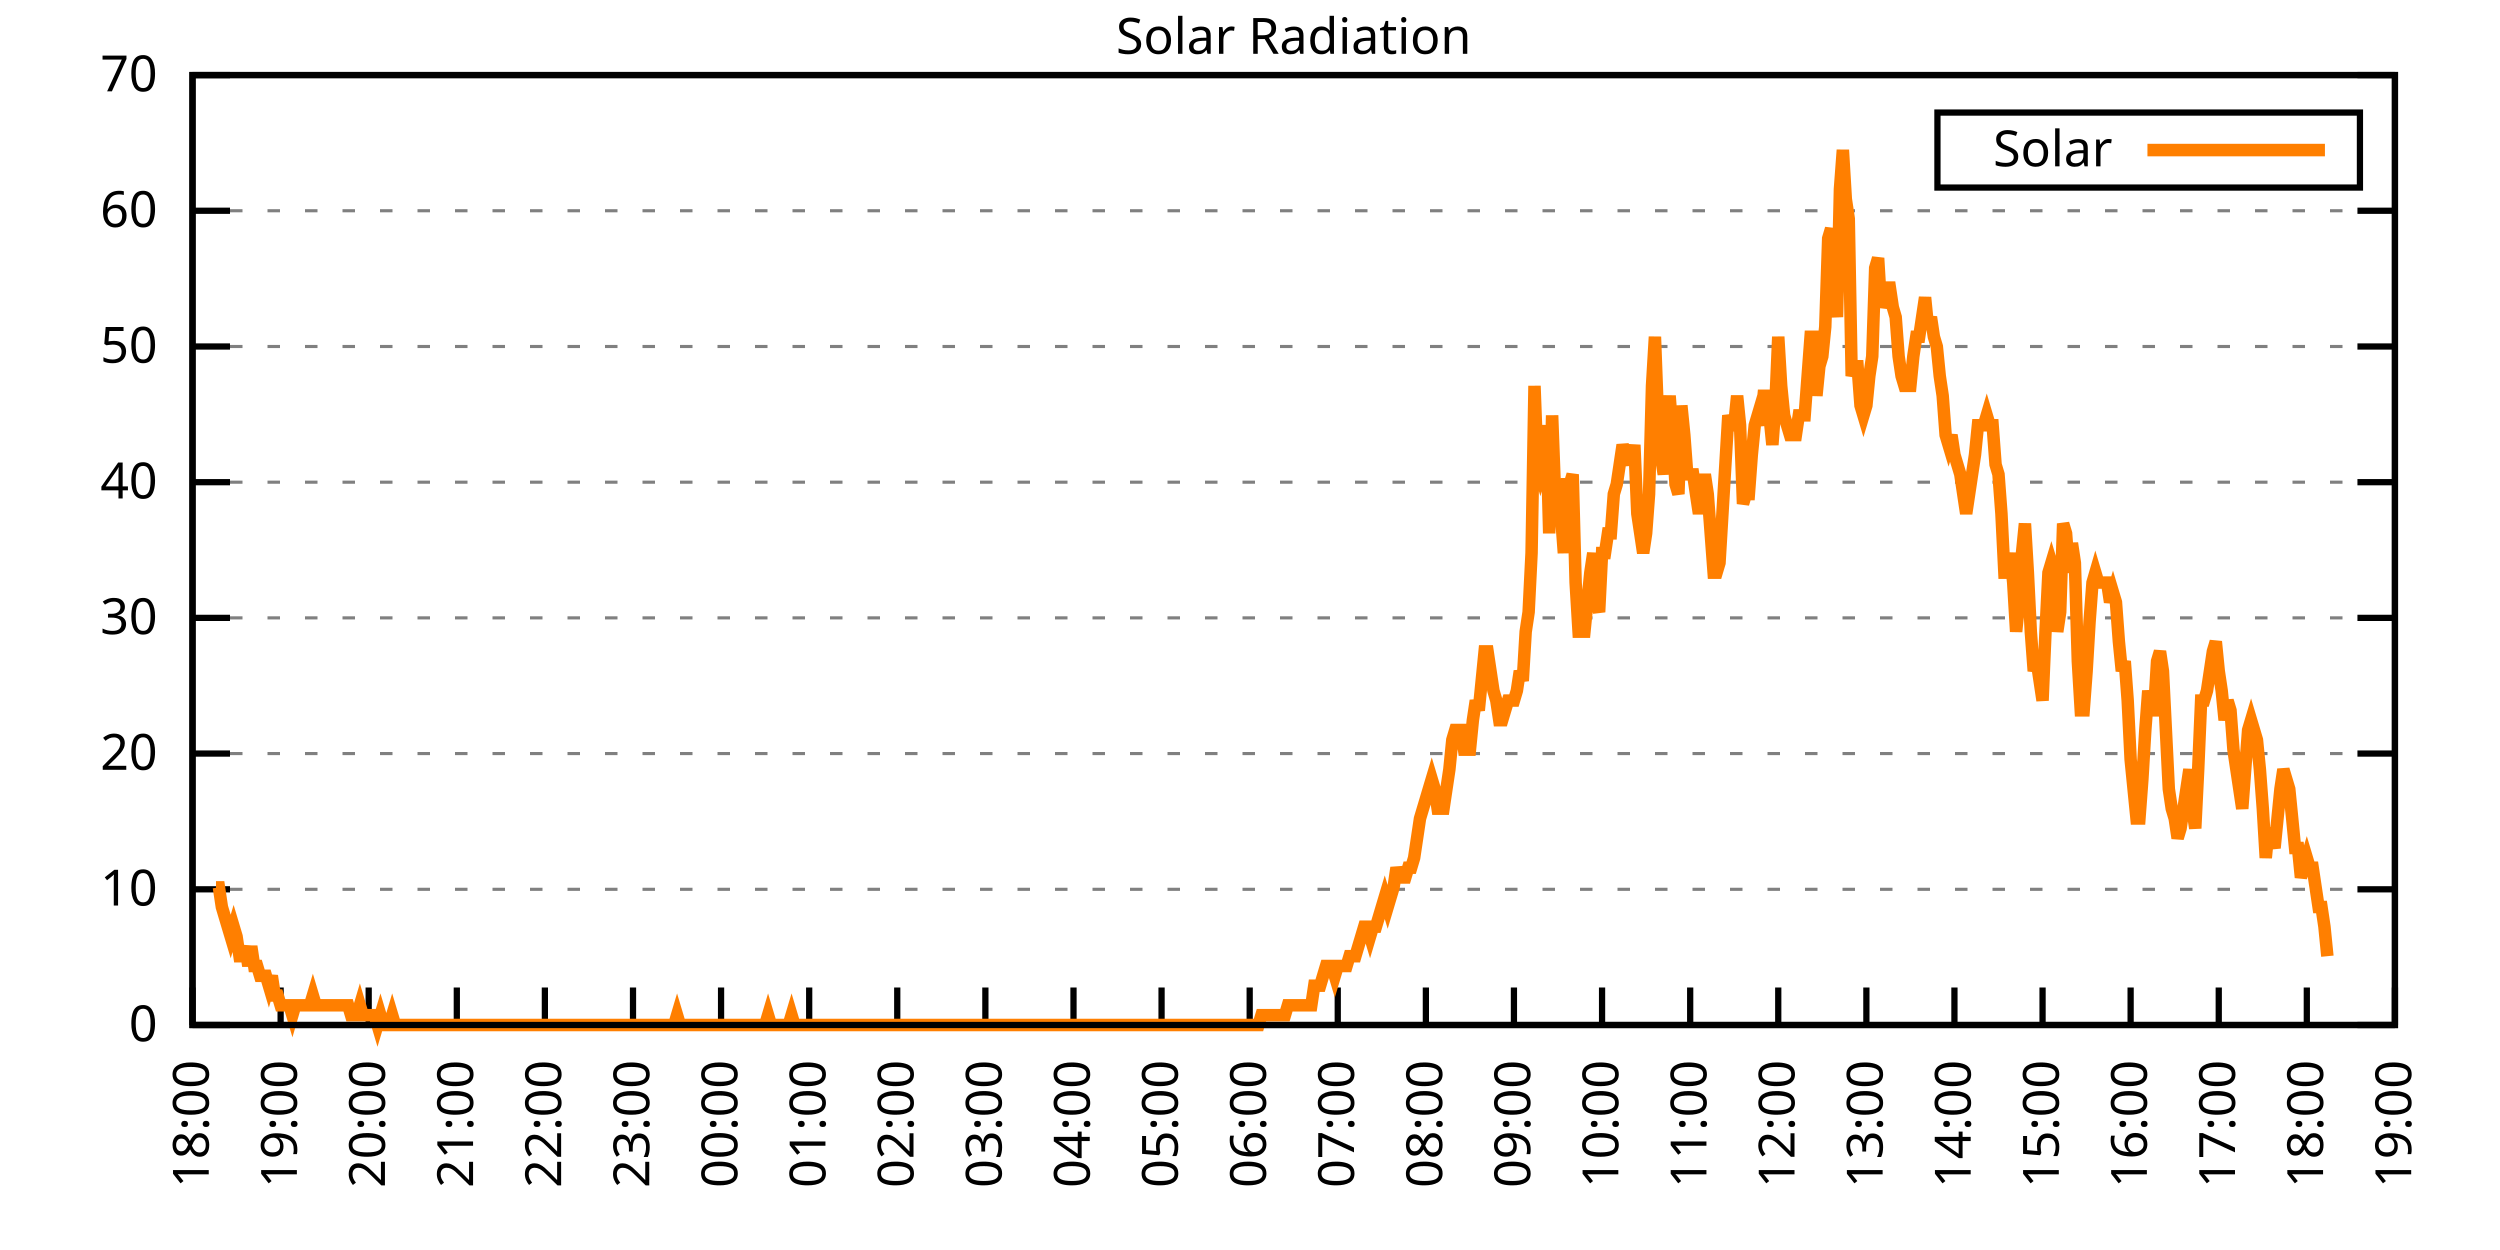
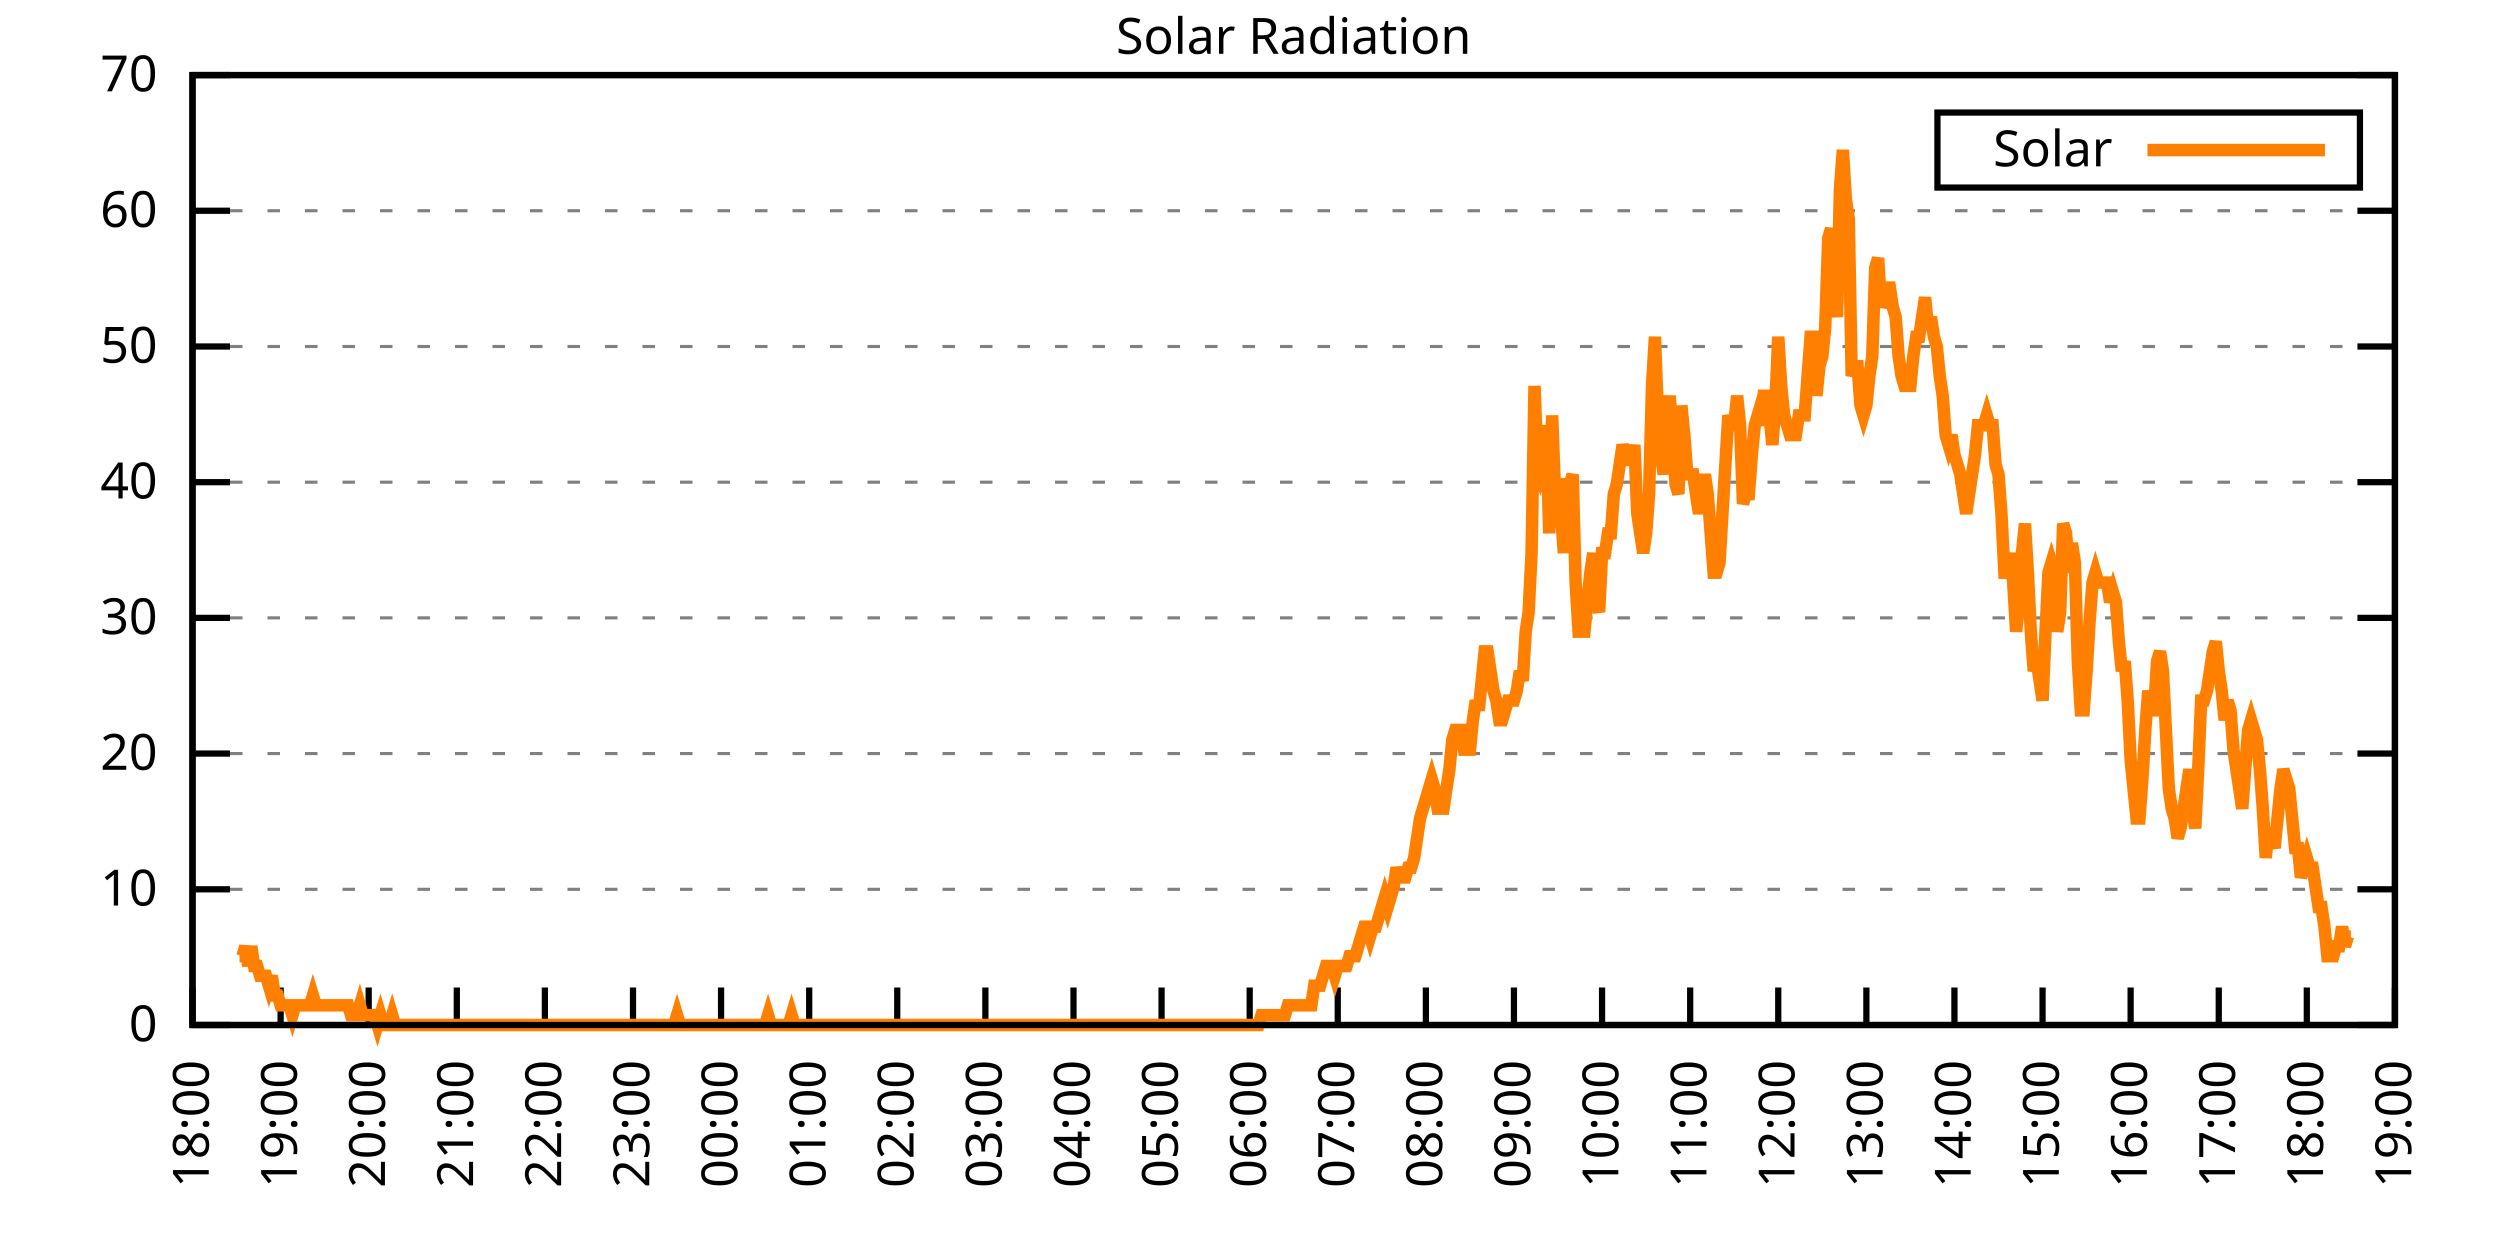
<svg xmlns="http://www.w3.org/2000/svg" xmlns:xlink="http://www.w3.org/1999/xlink" width="400" height="200" viewBox="0 0 400 200">
  <g id="gnuplot_canvas">
    <rect x="0" y="0" width="400" height="200" fill="none" />
    <defs>
      <circle id="gpDot" r="0.5" stroke-width="0.5" stroke="currentColor" />
      <path id="gpPt0" stroke-width="0.333" stroke="currentColor" d="M-1,0 h2 M0,-1 v2" />
      <path id="gpPt1" stroke-width="0.333" stroke="currentColor" d="M-1,-1 L1,1 M1,-1 L-1,1" />
      <path id="gpPt2" stroke-width="0.333" stroke="currentColor" d="M-1,0 L1,0 M0,-1 L0,1 M-1,-1 L1,1 M-1,1 L1,-1" />
      <rect id="gpPt3" stroke-width="0.333" stroke="currentColor" x="-1" y="-1" width="2" height="2" />
      <rect id="gpPt4" stroke-width="0.333" stroke="currentColor" fill="currentColor" x="-1" y="-1" width="2" height="2" />
      <circle id="gpPt5" stroke-width="0.333" stroke="currentColor" cx="0" cy="0" r="1" />
      <use xlink:href="#gpPt5" id="gpPt6" fill="currentColor" stroke="none" />
      <path id="gpPt7" stroke-width="0.333" stroke="currentColor" d="M0,-1.33 L-1.33,0.67 L1.33,0.67 z" />
      <use xlink:href="#gpPt7" id="gpPt8" fill="currentColor" stroke="none" />
      <use xlink:href="#gpPt7" id="gpPt9" stroke="currentColor" transform="rotate(180)" />
      <use xlink:href="#gpPt9" id="gpPt10" fill="currentColor" stroke="none" />
      <use xlink:href="#gpPt3" id="gpPt11" stroke="currentColor" transform="rotate(45)" />
      <use xlink:href="#gpPt11" id="gpPt12" fill="currentColor" stroke="none" />
      <path id="gpPt13" stroke-width="0.333" stroke="currentColor" d="M0,1.330 L1.265,0.411 L0.782,-1.067 L-0.782,-1.076 L-1.265,0.411 z" />
      <use xlink:href="#gpPt13" id="gpPt14" fill="currentColor" stroke="none" />
      <filter id="textbox" filterUnits="objectBoundingBox" x="0" y="0" height="1" width="1">
        <feFlood flood-color="white" flood-opacity="1" result="bgnd" />
        <feComposite in="SourceGraphic" in2="bgnd" operator="atop" />
      </filter>
      <filter id="greybox" filterUnits="objectBoundingBox" x="0" y="0" height="1" width="1">
        <feFlood flood-color="lightgrey" flood-opacity="1" result="grey" />
        <feComposite in="SourceGraphic" in2="grey" operator="atop" />
      </filter>
    </defs>
    <g fill="none" color="white" stroke="currentColor" stroke-width="1.00" stroke-linecap="butt" stroke-linejoin="miter">
</g>
    <g fill="none" color="black" stroke="currentColor" stroke-width="1.00" stroke-linecap="butt" stroke-linejoin="miter">
      <g stroke="none" shape-rendering="crispEdges">
        <polygon fill="rgb(255, 255, 255)" points="30.80,164.00 383.18,164.00 383.18,12.02 30.80,12.02 " />
      </g>
    </g>
    <g fill="none" color="black" stroke="currentColor" stroke-width="1.00" stroke-linecap="butt" stroke-linejoin="miter">
</g>
    <g fill="none" color="black" stroke="black" stroke-width="0.50" stroke-linecap="butt" stroke-linejoin="miter">
</g>
    <g fill="none" color="gray" stroke="currentColor" stroke-width="0.50" stroke-linecap="butt" stroke-linejoin="miter">
      <path stroke="gray" stroke-dasharray="2,4" class="gridline" d="M30.80,164.00 L383.19,164.00  " />
    </g>
    <g fill="none" color="gray" stroke="gray" stroke-width="1.00" stroke-linecap="butt" stroke-linejoin="miter">
</g>
    <g fill="none" color="black" stroke="currentColor" stroke-width="1.00" stroke-linecap="butt" stroke-linejoin="miter">
      <path stroke="black" d="M30.80,164.00 L36.80,164.00 M383.19,164.00 L377.19,164.00  " />
      <g transform="translate(25.20,166.60)" stroke="none" fill="black" font-family="Sans" font-size="8.00" text-anchor="end">
        <text>
          <tspan font-family="Sans"> 0</tspan>
        </text>
      </g>
    </g>
    <g fill="none" color="black" stroke="currentColor" stroke-width="1.00" stroke-linecap="butt" stroke-linejoin="miter">
</g>
    <g fill="none" color="black" stroke="black" stroke-width="0.50" stroke-linecap="butt" stroke-linejoin="miter">
</g>
    <g fill="none" color="gray" stroke="currentColor" stroke-width="0.50" stroke-linecap="butt" stroke-linejoin="miter">
      <path stroke="gray" stroke-dasharray="2,4" class="gridline" d="M30.80,142.29 L383.19,142.29  " />
    </g>
    <g fill="none" color="gray" stroke="gray" stroke-width="1.00" stroke-linecap="butt" stroke-linejoin="miter">
</g>
    <g fill="none" color="black" stroke="currentColor" stroke-width="1.00" stroke-linecap="butt" stroke-linejoin="miter">
      <path stroke="black" d="M30.80,142.29 L36.80,142.29 M383.19,142.29 L377.19,142.29  " />
      <g transform="translate(25.20,144.89)" stroke="none" fill="black" font-family="Sans" font-size="8.00" text-anchor="end">
        <text>
          <tspan font-family="Sans"> 10</tspan>
        </text>
      </g>
    </g>
    <g fill="none" color="black" stroke="currentColor" stroke-width="1.00" stroke-linecap="butt" stroke-linejoin="miter">
</g>
    <g fill="none" color="black" stroke="black" stroke-width="0.50" stroke-linecap="butt" stroke-linejoin="miter">
</g>
    <g fill="none" color="gray" stroke="currentColor" stroke-width="0.50" stroke-linecap="butt" stroke-linejoin="miter">
      <path stroke="gray" stroke-dasharray="2,4" class="gridline" d="M30.80,120.57 L383.19,120.57  " />
    </g>
    <g fill="none" color="gray" stroke="gray" stroke-width="1.00" stroke-linecap="butt" stroke-linejoin="miter">
</g>
    <g fill="none" color="black" stroke="currentColor" stroke-width="1.00" stroke-linecap="butt" stroke-linejoin="miter">
      <path stroke="black" d="M30.80,120.57 L36.80,120.57 M383.19,120.57 L377.19,120.57  " />
      <g transform="translate(25.20,123.17)" stroke="none" fill="black" font-family="Sans" font-size="8.00" text-anchor="end">
        <text>
          <tspan font-family="Sans"> 20</tspan>
        </text>
      </g>
    </g>
    <g fill="none" color="black" stroke="currentColor" stroke-width="1.00" stroke-linecap="butt" stroke-linejoin="miter">
</g>
    <g fill="none" color="black" stroke="black" stroke-width="0.50" stroke-linecap="butt" stroke-linejoin="miter">
</g>
    <g fill="none" color="gray" stroke="currentColor" stroke-width="0.50" stroke-linecap="butt" stroke-linejoin="miter">
      <path stroke="gray" stroke-dasharray="2,4" class="gridline" d="M30.80,98.86 L383.19,98.86  " />
    </g>
    <g fill="none" color="gray" stroke="gray" stroke-width="1.00" stroke-linecap="butt" stroke-linejoin="miter">
</g>
    <g fill="none" color="black" stroke="currentColor" stroke-width="1.00" stroke-linecap="butt" stroke-linejoin="miter">
      <path stroke="black" d="M30.80,98.86 L36.80,98.86 M383.19,98.86 L377.19,98.86  " />
      <g transform="translate(25.20,101.46)" stroke="none" fill="black" font-family="Sans" font-size="8.00" text-anchor="end">
        <text>
          <tspan font-family="Sans"> 30</tspan>
        </text>
      </g>
    </g>
    <g fill="none" color="black" stroke="currentColor" stroke-width="1.00" stroke-linecap="butt" stroke-linejoin="miter">
</g>
    <g fill="none" color="black" stroke="black" stroke-width="0.50" stroke-linecap="butt" stroke-linejoin="miter">
</g>
    <g fill="none" color="gray" stroke="currentColor" stroke-width="0.50" stroke-linecap="butt" stroke-linejoin="miter">
      <path stroke="gray" stroke-dasharray="2,4" class="gridline" d="M30.80,77.15 L383.19,77.15  " />
    </g>
    <g fill="none" color="gray" stroke="gray" stroke-width="1.00" stroke-linecap="butt" stroke-linejoin="miter">
</g>
    <g fill="none" color="black" stroke="currentColor" stroke-width="1.00" stroke-linecap="butt" stroke-linejoin="miter">
      <path stroke="black" d="M30.80,77.15 L36.80,77.15 M383.19,77.15 L377.19,77.15  " />
      <g transform="translate(25.20,79.75)" stroke="none" fill="black" font-family="Sans" font-size="8.00" text-anchor="end">
        <text>
          <tspan font-family="Sans"> 40</tspan>
        </text>
      </g>
    </g>
    <g fill="none" color="black" stroke="currentColor" stroke-width="1.00" stroke-linecap="butt" stroke-linejoin="miter">
</g>
    <g fill="none" color="black" stroke="black" stroke-width="0.50" stroke-linecap="butt" stroke-linejoin="miter">
</g>
    <g fill="none" color="gray" stroke="currentColor" stroke-width="0.50" stroke-linecap="butt" stroke-linejoin="miter">
      <path stroke="gray" stroke-dasharray="2,4" class="gridline" d="M30.80,55.44 L383.19,55.44  " />
    </g>
    <g fill="none" color="gray" stroke="gray" stroke-width="1.00" stroke-linecap="butt" stroke-linejoin="miter">
</g>
    <g fill="none" color="black" stroke="currentColor" stroke-width="1.00" stroke-linecap="butt" stroke-linejoin="miter">
      <path stroke="black" d="M30.80,55.44 L36.80,55.44 M383.19,55.44 L377.19,55.44  " />
      <g transform="translate(25.20,58.04)" stroke="none" fill="black" font-family="Sans" font-size="8.00" text-anchor="end">
        <text>
          <tspan font-family="Sans"> 50</tspan>
        </text>
      </g>
    </g>
    <g fill="none" color="black" stroke="currentColor" stroke-width="1.00" stroke-linecap="butt" stroke-linejoin="miter">
</g>
    <g fill="none" color="black" stroke="black" stroke-width="0.50" stroke-linecap="butt" stroke-linejoin="miter">
</g>
    <g fill="none" color="gray" stroke="currentColor" stroke-width="0.50" stroke-linecap="butt" stroke-linejoin="miter">
      <path stroke="gray" stroke-dasharray="2,4" class="gridline" d="M30.80,33.72 L383.19,33.72  " />
    </g>
    <g fill="none" color="gray" stroke="gray" stroke-width="1.00" stroke-linecap="butt" stroke-linejoin="miter">
</g>
    <g fill="none" color="black" stroke="currentColor" stroke-width="1.00" stroke-linecap="butt" stroke-linejoin="miter">
      <path stroke="black" d="M30.80,33.72 L36.80,33.72 M383.19,33.72 L377.19,33.72  " />
      <g transform="translate(25.20,36.32)" stroke="none" fill="black" font-family="Sans" font-size="8.00" text-anchor="end">
        <text>
          <tspan font-family="Sans"> 60</tspan>
        </text>
      </g>
    </g>
    <g fill="none" color="black" stroke="currentColor" stroke-width="1.00" stroke-linecap="butt" stroke-linejoin="miter">
</g>
    <g fill="none" color="black" stroke="black" stroke-width="0.50" stroke-linecap="butt" stroke-linejoin="miter">
</g>
    <g fill="none" color="gray" stroke="currentColor" stroke-width="0.50" stroke-linecap="butt" stroke-linejoin="miter">
      <path stroke="gray" stroke-dasharray="2,4" class="gridline" d="M30.80,12.01 L383.19,12.01  " />
    </g>
    <g fill="none" color="gray" stroke="gray" stroke-width="1.00" stroke-linecap="butt" stroke-linejoin="miter">
</g>
    <g fill="none" color="black" stroke="currentColor" stroke-width="1.00" stroke-linecap="butt" stroke-linejoin="miter">
      <path stroke="black" d="M30.80,12.01 L36.80,12.01 M383.19,12.01 L377.19,12.01  " />
      <g transform="translate(25.20,14.61)" stroke="none" fill="black" font-family="Sans" font-size="8.00" text-anchor="end">
        <text>
          <tspan font-family="Sans"> 70</tspan>
        </text>
      </g>
    </g>
    <g fill="none" color="black" stroke="currentColor" stroke-width="1.00" stroke-linecap="butt" stroke-linejoin="miter">
      <path stroke="black" d="M30.80,164.00 L30.80,158.00  " />
      <g transform="translate(33.40,169.60) rotate(270.00)" stroke="none" fill="black" font-family="Sans" font-size="8.00" text-anchor="end">
        <text>
          <tspan font-family="Sans">18:00</tspan>
        </text>
      </g>
    </g>
    <g fill="none" color="black" stroke="currentColor" stroke-width="1.00" stroke-linecap="butt" stroke-linejoin="miter">
      <path stroke="black" d="M44.90,164.00 L44.90,158.00  " />
      <g transform="translate(47.50,169.60) rotate(270.00)" stroke="none" fill="black" font-family="Sans" font-size="8.00" text-anchor="end">
        <text>
          <tspan font-family="Sans">19:00</tspan>
        </text>
      </g>
    </g>
    <g fill="none" color="black" stroke="currentColor" stroke-width="1.00" stroke-linecap="butt" stroke-linejoin="miter">
      <path stroke="black" d="M58.99,164.00 L58.99,158.00  " />
      <g transform="translate(61.59,169.60) rotate(270.00)" stroke="none" fill="black" font-family="Sans" font-size="8.00" text-anchor="end">
        <text>
          <tspan font-family="Sans">20:00</tspan>
        </text>
      </g>
    </g>
    <g fill="none" color="black" stroke="currentColor" stroke-width="1.00" stroke-linecap="butt" stroke-linejoin="miter">
      <path stroke="black" d="M73.09,164.00 L73.09,158.00  " />
      <g transform="translate(75.69,169.60) rotate(270.00)" stroke="none" fill="black" font-family="Sans" font-size="8.00" text-anchor="end">
        <text>
          <tspan font-family="Sans">21:00</tspan>
        </text>
      </g>
    </g>
    <g fill="none" color="black" stroke="currentColor" stroke-width="1.00" stroke-linecap="butt" stroke-linejoin="miter">
      <path stroke="black" d="M87.18,164.00 L87.18,158.00  " />
      <g transform="translate(89.78,169.60) rotate(270.00)" stroke="none" fill="black" font-family="Sans" font-size="8.00" text-anchor="end">
        <text>
          <tspan font-family="Sans">22:00</tspan>
        </text>
      </g>
    </g>
    <g fill="none" color="black" stroke="currentColor" stroke-width="1.00" stroke-linecap="butt" stroke-linejoin="miter">
      <path stroke="black" d="M101.28,164.00 L101.28,158.00  " />
      <g transform="translate(103.88,169.60) rotate(270.00)" stroke="none" fill="black" font-family="Sans" font-size="8.00" text-anchor="end">
        <text>
          <tspan font-family="Sans">23:00</tspan>
        </text>
      </g>
    </g>
    <g fill="none" color="black" stroke="currentColor" stroke-width="1.00" stroke-linecap="butt" stroke-linejoin="miter">
      <path stroke="black" d="M115.37,164.00 L115.37,158.00  " />
      <g transform="translate(117.97,169.60) rotate(270.00)" stroke="none" fill="black" font-family="Sans" font-size="8.00" text-anchor="end">
        <text>
          <tspan font-family="Sans">00:00</tspan>
        </text>
      </g>
    </g>
    <g fill="none" color="black" stroke="currentColor" stroke-width="1.00" stroke-linecap="butt" stroke-linejoin="miter">
      <path stroke="black" d="M129.47,164.00 L129.47,158.00  " />
      <g transform="translate(132.07,169.60) rotate(270.00)" stroke="none" fill="black" font-family="Sans" font-size="8.00" text-anchor="end">
        <text>
          <tspan font-family="Sans">01:00</tspan>
        </text>
      </g>
    </g>
    <g fill="none" color="black" stroke="currentColor" stroke-width="1.00" stroke-linecap="butt" stroke-linejoin="miter">
      <path stroke="black" d="M143.56,164.00 L143.56,158.00  " />
      <g transform="translate(146.16,169.60) rotate(270.00)" stroke="none" fill="black" font-family="Sans" font-size="8.00" text-anchor="end">
        <text>
          <tspan font-family="Sans">02:00</tspan>
        </text>
      </g>
    </g>
    <g fill="none" color="black" stroke="currentColor" stroke-width="1.00" stroke-linecap="butt" stroke-linejoin="miter">
      <path stroke="black" d="M157.66,164.00 L157.66,158.00  " />
      <g transform="translate(160.26,169.60) rotate(270.00)" stroke="none" fill="black" font-family="Sans" font-size="8.00" text-anchor="end">
        <text>
          <tspan font-family="Sans">03:00</tspan>
        </text>
      </g>
    </g>
    <g fill="none" color="black" stroke="currentColor" stroke-width="1.00" stroke-linecap="butt" stroke-linejoin="miter">
      <path stroke="black" d="M171.76,164.00 L171.76,158.00  " />
      <g transform="translate(174.36,169.60) rotate(270.00)" stroke="none" fill="black" font-family="Sans" font-size="8.00" text-anchor="end">
        <text>
          <tspan font-family="Sans">04:00</tspan>
        </text>
      </g>
    </g>
    <g fill="none" color="black" stroke="currentColor" stroke-width="1.00" stroke-linecap="butt" stroke-linejoin="miter">
      <path stroke="black" d="M185.85,164.00 L185.85,158.00  " />
      <g transform="translate(188.45,169.60) rotate(270.00)" stroke="none" fill="black" font-family="Sans" font-size="8.00" text-anchor="end">
        <text>
          <tspan font-family="Sans">05:00</tspan>
        </text>
      </g>
    </g>
    <g fill="none" color="black" stroke="currentColor" stroke-width="1.00" stroke-linecap="butt" stroke-linejoin="miter">
      <path stroke="black" d="M199.95,164.00 L199.95,158.00  " />
      <g transform="translate(202.55,169.60) rotate(270.00)" stroke="none" fill="black" font-family="Sans" font-size="8.00" text-anchor="end">
        <text>
          <tspan font-family="Sans">06:00</tspan>
        </text>
      </g>
    </g>
    <g fill="none" color="black" stroke="currentColor" stroke-width="1.00" stroke-linecap="butt" stroke-linejoin="miter">
      <path stroke="black" d="M214.04,164.00 L214.04,158.00  " />
      <g transform="translate(216.64,169.60) rotate(270.00)" stroke="none" fill="black" font-family="Sans" font-size="8.00" text-anchor="end">
        <text>
          <tspan font-family="Sans">07:00</tspan>
        </text>
      </g>
    </g>
    <g fill="none" color="black" stroke="currentColor" stroke-width="1.00" stroke-linecap="butt" stroke-linejoin="miter">
      <path stroke="black" d="M228.14,164.00 L228.14,158.00  " />
      <g transform="translate(230.74,169.60) rotate(270.00)" stroke="none" fill="black" font-family="Sans" font-size="8.00" text-anchor="end">
        <text>
          <tspan font-family="Sans">08:00</tspan>
        </text>
      </g>
    </g>
    <g fill="none" color="black" stroke="currentColor" stroke-width="1.00" stroke-linecap="butt" stroke-linejoin="miter">
      <path stroke="black" d="M242.23,164.00 L242.23,158.00  " />
      <g transform="translate(244.83,169.60) rotate(270.00)" stroke="none" fill="black" font-family="Sans" font-size="8.00" text-anchor="end">
        <text>
          <tspan font-family="Sans">09:00</tspan>
        </text>
      </g>
    </g>
    <g fill="none" color="black" stroke="currentColor" stroke-width="1.00" stroke-linecap="butt" stroke-linejoin="miter">
      <path stroke="black" d="M256.33,164.00 L256.33,158.00  " />
      <g transform="translate(258.93,169.60) rotate(270.00)" stroke="none" fill="black" font-family="Sans" font-size="8.00" text-anchor="end">
        <text>
          <tspan font-family="Sans">10:00</tspan>
        </text>
      </g>
    </g>
    <g fill="none" color="black" stroke="currentColor" stroke-width="1.00" stroke-linecap="butt" stroke-linejoin="miter">
      <path stroke="black" d="M270.43,164.00 L270.43,158.00  " />
      <g transform="translate(273.03,169.60) rotate(270.00)" stroke="none" fill="black" font-family="Sans" font-size="8.00" text-anchor="end">
        <text>
          <tspan font-family="Sans">11:00</tspan>
        </text>
      </g>
    </g>
    <g fill="none" color="black" stroke="currentColor" stroke-width="1.00" stroke-linecap="butt" stroke-linejoin="miter">
      <path stroke="black" d="M284.52,164.00 L284.52,158.00  " />
      <g transform="translate(287.12,169.60) rotate(270.00)" stroke="none" fill="black" font-family="Sans" font-size="8.00" text-anchor="end">
        <text>
          <tspan font-family="Sans">12:00</tspan>
        </text>
      </g>
    </g>
    <g fill="none" color="black" stroke="currentColor" stroke-width="1.00" stroke-linecap="butt" stroke-linejoin="miter">
      <path stroke="black" d="M298.62,164.00 L298.62,158.00  " />
      <g transform="translate(301.22,169.60) rotate(270.00)" stroke="none" fill="black" font-family="Sans" font-size="8.00" text-anchor="end">
        <text>
          <tspan font-family="Sans">13:00</tspan>
        </text>
      </g>
    </g>
    <g fill="none" color="black" stroke="currentColor" stroke-width="1.00" stroke-linecap="butt" stroke-linejoin="miter">
      <path stroke="black" d="M312.71,164.00 L312.71,158.00  " />
      <g transform="translate(315.31,169.60) rotate(270.00)" stroke="none" fill="black" font-family="Sans" font-size="8.00" text-anchor="end">
        <text>
          <tspan font-family="Sans">14:00</tspan>
        </text>
      </g>
    </g>
    <g fill="none" color="black" stroke="currentColor" stroke-width="1.00" stroke-linecap="butt" stroke-linejoin="miter">
      <path stroke="black" d="M326.81,164.00 L326.81,158.00  " />
      <g transform="translate(329.41,169.60) rotate(270.00)" stroke="none" fill="black" font-family="Sans" font-size="8.00" text-anchor="end">
        <text>
          <tspan font-family="Sans">15:00</tspan>
        </text>
      </g>
    </g>
    <g fill="none" color="black" stroke="currentColor" stroke-width="1.00" stroke-linecap="butt" stroke-linejoin="miter">
      <path stroke="black" d="M340.90,164.00 L340.90,158.00  " />
      <g transform="translate(343.50,169.60) rotate(270.00)" stroke="none" fill="black" font-family="Sans" font-size="8.00" text-anchor="end">
        <text>
          <tspan font-family="Sans">16:00</tspan>
        </text>
      </g>
    </g>
    <g fill="none" color="black" stroke="currentColor" stroke-width="1.00" stroke-linecap="butt" stroke-linejoin="miter">
      <path stroke="black" d="M355.00,164.00 L355.00,158.00  " />
      <g transform="translate(357.60,169.60) rotate(270.00)" stroke="none" fill="black" font-family="Sans" font-size="8.00" text-anchor="end">
        <text>
          <tspan font-family="Sans">17:00</tspan>
        </text>
      </g>
    </g>
    <g fill="none" color="black" stroke="currentColor" stroke-width="1.00" stroke-linecap="butt" stroke-linejoin="miter">
      <path stroke="black" d="M369.09,164.00 L369.09,158.00  " />
      <g transform="translate(371.69,169.60) rotate(270.00)" stroke="none" fill="black" font-family="Sans" font-size="8.00" text-anchor="end">
        <text>
          <tspan font-family="Sans">18:00</tspan>
        </text>
      </g>
    </g>
    <g fill="none" color="black" stroke="currentColor" stroke-width="1.00" stroke-linecap="butt" stroke-linejoin="miter">
      <path stroke="black" d="M383.19,164.00 L383.19,158.00  " />
      <g transform="translate(385.79,169.60) rotate(270.00)" stroke="none" fill="black" font-family="Sans" font-size="8.00" text-anchor="end">
        <text>
          <tspan font-family="Sans">19:00</tspan>
        </text>
      </g>
    </g>
    <g fill="none" color="black" stroke="currentColor" stroke-width="1.00" stroke-linecap="butt" stroke-linejoin="miter">
</g>
    <g fill="none" color="black" stroke="currentColor" stroke-width="1.00" stroke-linecap="butt" stroke-linejoin="miter">
      <path stroke="black" d="M30.80,12.01 L30.80,164.00 L383.19,164.00 L383.19,12.01 L30.80,12.01 Z  " />
    </g>
    <g fill="none" color="black" stroke="currentColor" stroke-width="1.00" stroke-linecap="butt" stroke-linejoin="miter">
</g>
    <g fill="none" color="black" stroke="currentColor" stroke-width="1.00" stroke-linecap="butt" stroke-linejoin="miter">
      <path stroke="black" d="M309.99,30.01 L309.99,18.01 L377.59,18.01 L377.59,30.01 L309.99,30.01 Z  " />
    </g>
    <g id="Solar_Radiation_plot_1">
      <g fill="none" color="white" stroke="black" stroke-width="2.00" stroke-linecap="butt" stroke-linejoin="miter">
</g>
      <g fill="none" color="black" stroke="currentColor" stroke-width="2.00" stroke-linecap="butt" stroke-linejoin="miter">
        <g transform="translate(337.99,26.61)" stroke="none" fill="black" font-family="Sans" font-size="8.00" text-anchor="end">
          <text>
            <tspan font-family="Sans">Solar</tspan>
          </text>
        </g>
      </g>
      <g fill="none" color="black" stroke="currentColor" stroke-width="2.00" stroke-linecap="butt" stroke-linejoin="miter">
-         <path stroke="rgb(255, 127,   0)" d="M343.59,24.01 L371.99,24.01 M34.56,141.98 L35.03,141.98 L35.50,145.12 L35.97,146.70 L36.44,148.27 L36.91,149.84   L37.38,148.27 L37.85,149.84 L38.32,152.99 L38.79,152.99 L39.26,151.41 L39.73,154.56 L40.20,151.41 L40.67,154.56   L41.14,154.56 L41.61,156.13 L42.08,156.13 L42.55,156.13 L43.02,157.71 L43.49,156.13 L43.96,159.28 L44.43,159.28   L44.90,160.85 L45.37,160.85 L45.84,160.85 L46.31,160.85 L46.78,162.43 L47.24,160.85 L47.71,160.85 L48.18,160.85   L48.65,160.85 L49.12,160.85 L49.59,160.85 L50.06,159.28 L50.53,160.85 L51.00,160.85 L51.47,160.85 L51.94,160.85   L52.41,160.85 L52.88,160.85 L53.35,160.85 L53.82,160.85 L54.29,160.85 L54.76,160.85 L55.23,160.85 L55.70,160.85   L56.17,162.43 L56.64,162.43 L57.11,162.43 L57.58,160.85 L58.05,162.43 L58.52,162.43 L58.99,162.43 L59.46,162.43   L59.93,162.43 L60.40,164.00 L60.87,162.43 L61.34,164.00 L61.81,164.00 L62.28,164.00 L62.75,162.43 L63.22,164.00   L63.69,164.00 L64.16,164.00 L64.63,164.00 L65.10,164.00 L65.57,164.00 L66.04,164.00 L66.51,164.00 L66.98,164.00   L67.45,164.00 L67.92,164.00 L68.39,164.00 L68.86,164.00 L69.33,164.00 L69.80,164.00 L70.27,164.00 L70.74,164.00   L71.21,164.00 L71.68,164.00 L72.15,164.00 L72.62,164.00 L73.09,164.00 L73.56,164.00 L74.03,164.00 L74.50,164.00   L74.97,164.00 L75.44,164.00 L75.91,164.00 L76.38,164.00 L76.85,164.00 L77.32,164.00 L77.79,164.00 L78.26,164.00   L78.73,164.00 L79.19,164.00 L79.66,164.00 L80.13,164.00 L80.60,164.00 L81.07,164.00 L81.54,164.00 L82.01,164.00   L82.48,164.00 L82.95,164.00 L83.42,164.00 L83.89,164.00 L84.36,164.00 L84.83,164.00 L85.30,164.00 L85.77,164.00   L86.24,164.00 L86.71,164.00 L87.18,164.00 L87.65,164.00 L88.12,164.00 L88.59,164.00 L89.06,164.00 L89.53,164.00   L90.00,164.00 L90.47,164.00 L90.94,164.00 L91.41,164.00 L91.88,164.00 L92.35,164.00 L92.82,164.00 L93.29,164.00   L93.76,164.00 L94.23,164.00 L94.70,164.00 L95.17,164.00 L95.64,164.00 L96.11,164.00 L96.58,164.00 L97.05,164.00   L97.52,164.00 L97.99,164.00 L98.46,164.00 L98.93,164.00 L99.40,164.00 L99.87,164.00 L100.34,164.00 L100.81,164.00   L101.28,164.00 L101.75,164.00 L102.22,164.00 L102.69,164.00 L103.16,164.00 L103.63,164.00 L104.10,164.00 L104.57,164.00   L105.04,164.00 L105.51,164.00 L105.98,164.00 L106.45,164.00 L106.92,164.00 L107.39,164.00 L107.86,164.00 L108.33,162.43   L108.80,164.00 L109.27,164.00 L109.74,164.00 L110.21,164.00 L110.68,164.00 L111.14,164.00 L111.61,164.00 L112.08,164.00   L112.55,164.00 L113.02,164.00 L113.49,164.00 L113.96,164.00 L114.43,164.00 L114.90,164.00 L115.37,164.00 L115.84,164.00   L116.31,164.00 L116.78,164.00 L117.25,164.00 L117.72,164.00 L118.19,164.00 L118.66,164.00 L119.13,164.00 L119.60,164.00   L120.07,164.00 L120.54,164.00 L121.01,164.00 L121.48,164.00 L121.95,164.00 L122.42,164.00 L122.89,162.43 L123.36,164.00   L123.83,164.00 L124.30,164.00 L124.77,164.00 L125.24,164.00 L125.71,164.00 L126.18,164.00 L126.65,162.43 L127.12,164.00   L127.59,164.00 L128.06,164.00 L128.53,164.00 L129.00,164.00 L129.47,164.00 L129.94,164.00 L130.41,164.00 L130.88,164.00   L131.35,164.00 L131.82,164.00 L132.29,164.00 L132.76,164.00 L133.23,164.00 L133.70,164.00 L134.17,164.00 L134.64,164.00   L135.11,164.00 L135.58,164.00 L136.05,164.00 L136.52,164.00 L136.99,164.00 L137.46,164.00 L137.93,164.00 L138.40,164.00   L138.87,164.00 L139.34,164.00 L139.81,164.00 L140.28,164.00 L140.75,164.00 L141.22,164.00 L141.69,164.00 L142.16,164.00   L142.63,164.00 L143.09,164.00 L143.56,164.00 L144.03,164.00 L144.50,164.00 L144.97,164.00 L145.44,164.00 L145.91,164.00   L146.38,164.00 L146.85,164.00 L147.32,164.00 L147.79,164.00 L148.26,164.00 L148.73,164.00 L149.20,164.00 L149.67,164.00   L150.14,164.00 L150.61,164.00 L151.08,164.00 L151.55,164.00 L152.02,164.00 L152.49,164.00 L152.96,164.00 L153.43,164.00   L153.90,164.00 L154.37,164.00 L154.84,164.00 L155.31,164.00 L155.78,164.00 L156.25,164.00 L156.72,164.00 L157.19,164.00   L157.66,164.00 L158.13,164.00 L158.60,164.00 L159.07,164.00 L159.54,164.00 L160.01,164.00 L160.48,164.00 L160.95,164.00   L161.42,164.00 L161.89,164.00 L162.36,164.00 L162.83,164.00 L163.30,164.00 L163.77,164.00 L164.24,164.00 L164.71,164.00   L165.18,164.00 L165.65,164.00 L166.12,164.00 L166.59,164.00 L167.06,164.00 L167.53,164.00 L168.00,164.00 L168.47,164.00   L168.94,164.00 L169.41,164.00 L169.88,164.00 L170.35,164.00 L170.82,164.00 L171.29,164.00 L171.76,164.00 L172.23,164.00   L172.70,164.00 L173.17,164.00 L173.64,164.00 L174.11,164.00 L174.58,164.00 L175.04,164.00 L175.51,164.00 L175.98,164.00   L176.45,164.00 L176.92,164.00 L177.39,164.00 L177.86,164.00 L178.33,164.00 L178.80,164.00 L179.27,164.00 L179.74,164.00   L180.21,164.00 L180.68,164.00 L181.15,164.00 L181.62,164.00 L182.09,164.00 L182.56,164.00 L183.03,164.00 L183.50,164.00   L183.97,164.00 L184.44,164.00 L184.91,164.00 L185.38,164.00 L185.85,164.00 L186.32,164.00 L186.79,164.00 L187.26,164.00   L187.73,164.00 L188.20,164.00 L188.67,164.00 L189.14,164.00 L189.61,164.00 L190.08,164.00 L190.55,164.00 L191.02,164.00   L191.49,164.00 L191.96,164.00 L192.43,164.00 L192.90,164.00 L193.37,164.00 L193.84,164.00 L194.31,164.00 L194.78,164.00   L195.25,164.00 L195.72,164.00 L196.19,164.00 L196.66,164.00 L197.13,164.00 L197.60,164.00 L198.07,164.00 L198.54,164.00   L199.01,164.00 L199.48,164.00 L199.95,164.00 L200.42,164.00 L200.89,164.00 L201.36,164.00 L201.83,162.43 L202.30,162.43   L202.77,162.43 L203.24,162.43 L203.71,162.43 L204.18,162.43 L204.65,162.43 L205.12,162.43 L205.59,162.43 L206.06,160.85   L206.53,160.85 L207.00,160.85 L207.46,160.85 L207.93,160.85 L208.40,160.85 L208.87,160.85 L209.34,160.85 L209.81,160.85   L210.28,157.71 L210.75,157.71 L211.22,157.71 L211.69,156.13 L212.16,154.56 L212.63,154.56 L213.10,154.56 L213.57,156.13   L214.04,154.56 L214.51,154.56 L214.98,154.56 L215.45,154.56 L215.92,152.99 L216.39,152.99 L216.86,152.99 L217.33,151.41   L217.80,149.84 L218.27,148.27 L218.74,148.27 L219.21,149.84 L219.68,148.27 L220.15,148.27 L220.62,146.70 L221.09,145.12   L221.56,143.55 L222.03,145.12 L222.50,143.55 L222.97,141.98 L223.44,138.83 L223.91,140.40 L224.38,140.40 L224.85,140.40   L225.32,138.83 L225.79,138.83 L226.26,137.26 L226.73,134.11 L227.20,130.96 L227.67,129.39 L228.14,127.82 L228.61,126.24   L229.08,124.67 L229.55,126.24 L230.02,129.39 L230.49,129.39 L230.96,129.39 L231.43,126.24 L231.90,123.10 L232.37,118.38   L232.84,116.80 L233.31,116.80 L233.78,116.80 L234.25,119.95 L234.72,119.95 L235.19,119.95 L235.66,115.23 L236.13,112.09   L236.60,113.66 L237.07,108.94 L237.54,104.22 L238.01,104.22 L238.48,107.37 L238.95,110.51 L239.41,112.09 L239.88,115.23   L240.35,115.23 L240.82,113.66 L241.29,112.09 L241.76,112.09 L242.23,112.09 L242.70,110.51 L243.17,107.37 L243.64,108.94   L244.11,101.07 L244.58,97.93 L245.05,88.49 L245.52,61.74 L245.99,74.33 L246.46,75.90 L246.93,74.33 L247.40,68.04   L247.87,85.34 L248.34,66.46 L248.81,79.05 L249.28,77.48 L249.75,82.19 L250.22,88.49 L250.69,77.48 L251.16,77.48   L251.63,75.90 L252.10,93.21 L252.57,101.07 L253.04,101.07 L253.51,101.07 L253.98,96.35 L254.45,91.63 L254.92,88.49   L255.39,96.35 L255.86,97.93 L256.33,88.49 L256.80,88.49 L257.27,85.34 L257.74,85.34 L258.21,79.05 L258.68,77.48   L259.15,74.33 L259.62,71.18 L260.09,72.76 L260.56,72.76 L261.03,74.33 L261.50,71.18 L261.97,82.19 L262.44,85.34   L262.91,88.49 L263.38,85.34 L263.85,79.05 L264.32,61.74 L264.79,53.88 L265.26,66.46 L265.73,72.76 L266.20,75.90   L266.67,68.04 L267.14,63.32 L267.61,69.61 L268.08,77.48 L268.55,79.05 L269.02,64.89 L269.49,69.61 L269.96,75.90   L270.43,75.90 L270.90,75.90 L271.36,79.05 L271.83,82.19 L272.30,79.05 L272.77,75.90 L273.24,79.05 L273.71,85.34   L274.18,91.63 L274.65,91.63 L275.12,90.06 L275.59,82.19 L276.06,74.33 L276.53,66.46 L277.00,68.04 L277.47,68.04   L277.94,63.32 L278.41,68.04 L278.88,80.62 L279.35,79.05 L279.82,79.05 L280.29,72.76 L280.76,68.04 L281.23,66.46   L281.70,68.04 L282.17,63.32 L282.64,63.32 L283.11,66.46 L283.58,71.18 L284.05,64.89 L284.52,53.88 L284.99,61.74   L285.46,66.46 L285.93,68.04 L286.40,69.61 L286.87,69.61 L287.34,69.61 L287.81,66.46 L288.28,66.46 L288.75,66.46   L289.22,60.17 L289.69,53.88 L290.16,53.88 L290.63,63.32 L291.10,58.60 L291.57,57.02 L292.04,52.30 L292.51,38.15   L292.98,36.57 L293.45,46.01 L293.92,50.73 L294.39,30.28 L294.86,23.99 L295.33,31.85 L295.80,35.00 L296.27,60.17   L296.74,58.60 L297.21,58.60 L297.68,64.89 L298.15,66.46 L298.62,64.89 L299.09,60.17 L299.56,57.02 L300.03,42.87   L300.50,41.29 L300.97,49.16 L301.44,47.58 L301.91,46.01 L302.38,46.01 L302.85,49.16 L303.31,50.73 L303.78,57.02   L304.25,60.17 L304.72,61.74 L305.19,61.74 L305.66,61.74 L306.13,57.02 L306.60,53.88 L307.07,53.88 L307.54,50.73   L308.01,47.58 L308.48,52.30 L308.95,50.73 L309.42,53.88 L309.89,55.45 L310.36,60.17 L310.83,63.32 L311.30,69.61   L311.77,71.18 L312.24,69.61 L312.71,72.76 L313.18,74.33 L313.65,75.90 L314.12,79.05 L314.59,82.19 L315.06,79.05   L315.53,75.90 L316.00,72.76 L316.47,68.04 L316.94,68.04 L317.41,68.04 L317.88,66.46 L318.35,68.04 L318.82,68.04   L319.29,74.33 L319.76,75.90 L320.23,82.19 L320.70,91.63 L321.17,91.63 L321.64,88.49 L322.11,93.21 L322.58,101.07   L323.05,96.35 L323.52,88.49 L323.99,83.77 L324.46,91.63 L324.93,101.07 L325.40,107.37 L325.87,105.79 L326.34,108.94   L326.81,112.09 L327.28,101.07 L327.75,91.63 L328.22,90.06 L328.69,91.63 L329.16,101.07 L329.63,97.93 L330.10,83.77   L330.57,85.34 L331.04,91.63 L331.51,86.91 L331.98,90.06 L332.45,105.79 L332.92,113.66 L333.39,113.66 L333.86,107.37   L334.33,99.50 L334.80,93.21 L335.26,91.63 L335.73,93.21 L336.20,93.21 L336.67,93.21 L337.14,93.21 L337.61,96.35   L338.08,94.78 L338.55,96.35 L339.02,102.65 L339.49,107.37 L339.96,105.79 L340.43,112.09 L340.90,121.52 L341.37,126.24   L341.84,130.96 L342.31,130.96 L342.78,124.67 L343.25,116.80 L343.72,110.51 L344.19,113.66 L344.66,113.66 L345.13,105.79   L345.60,104.22 L346.07,107.37 L346.54,116.80 L347.01,126.24 L347.48,129.39 L347.95,130.96 L348.42,134.11 L348.89,132.54   L349.36,129.39 L349.83,126.24 L350.30,123.10 L350.77,129.39 L351.24,132.54 L351.71,123.10 L352.18,112.09 L352.65,112.09   L353.12,110.51 L353.59,107.37 L354.06,104.22 L354.53,102.65 L355.00,107.37 L355.47,110.51 L355.94,115.23 L356.41,112.09   L356.88,113.66 L357.35,119.95 L357.82,123.10 L358.29,126.24 L358.76,129.39 L359.23,123.10 L359.70,116.80 L360.17,115.23   L360.64,116.80 L361.11,118.38 L361.58,123.10 L362.05,129.39 L362.52,137.26 L362.99,132.54 L363.46,134.11 L363.93,135.68   L364.40,130.96 L364.87,126.24 L365.34,123.10 L365.81,124.67 L366.28,126.24 L366.75,130.96 L367.21,135.68 L367.68,135.68   L368.15,140.40 L368.62,138.83 L369.09,137.26 L369.56,138.83 L370.03,138.83 L370.50,141.98 L370.97,145.12 L371.44,145.12   L371.91,148.27 L372.38,152.99  " />
+         <path stroke="rgb(255, 127,   0)" d="M343.59,24.01 L371.99,24.01 M38.32,152.99 L38.79,152.99 L39.26,151.41 L39.73,154.56 L40.20,151.41 L40.67,154.56   L41.14,154.56 L41.61,156.13 L42.08,156.13 L42.55,156.13 L43.02,157.71 L43.49,156.13 L43.96,159.28 L44.43,159.28   L44.90,160.85 L45.37,160.85 L45.84,160.85 L46.31,160.85 L46.78,162.43 L47.24,160.85 L47.71,160.85 L48.18,160.85   L48.65,160.85 L49.12,160.85 L49.59,160.85 L50.06,159.28 L50.53,160.85 L51.00,160.85 L51.47,160.85 L51.94,160.85   L52.41,160.85 L52.88,160.85 L53.35,160.85 L53.82,160.85 L54.29,160.85 L54.76,160.85 L55.23,160.85 L55.70,160.85   L56.17,162.43 L56.64,162.43 L57.11,162.43 L57.58,160.85 L58.05,162.43 L58.52,162.43 L58.99,162.43 L59.46,162.43   L59.93,162.43 L60.40,164.00 L60.87,162.43 L61.34,164.00 L61.81,164.00 L62.28,164.00 L62.75,162.43 L63.22,164.00   L63.69,164.00 L64.16,164.00 L64.63,164.00 L65.10,164.00 L65.57,164.00 L66.04,164.00 L66.51,164.00 L66.98,164.00   L67.45,164.00 L67.92,164.00 L68.39,164.00 L68.86,164.00 L69.33,164.00 L69.80,164.00 L70.27,164.00 L70.74,164.00   L71.21,164.00 L71.68,164.00 L72.15,164.00 L72.62,164.00 L73.09,164.00 L73.56,164.00 L74.03,164.00 L74.50,164.00   L74.97,164.00 L75.44,164.00 L75.91,164.00 L76.38,164.00 L76.85,164.00 L77.32,164.00 L77.79,164.00 L78.26,164.00   L78.73,164.00 L79.19,164.00 L79.66,164.00 L80.13,164.00 L80.60,164.00 L81.07,164.00 L81.54,164.00 L82.01,164.00   L82.48,164.00 L82.95,164.00 L83.42,164.00 L83.89,164.00 L84.36,164.00 L84.83,164.00 L85.30,164.00 L85.77,164.00   L86.24,164.00 L86.71,164.00 L87.18,164.00 L87.65,164.00 L88.12,164.00 L88.59,164.00 L89.06,164.00 L89.53,164.00   L90.00,164.00 L90.47,164.00 L90.94,164.00 L91.41,164.00 L91.88,164.00 L92.35,164.00 L92.82,164.00 L93.29,164.00   L93.76,164.00 L94.23,164.00 L94.70,164.00 L95.17,164.00 L95.64,164.00 L96.11,164.00 L96.58,164.00 L97.05,164.00   L97.52,164.00 L97.99,164.00 L98.46,164.00 L98.93,164.00 L99.40,164.00 L99.87,164.00 L100.34,164.00 L100.81,164.00   L101.28,164.00 L101.75,164.00 L102.22,164.00 L102.69,164.00 L103.16,164.00 L103.63,164.00 L104.10,164.00 L104.57,164.00   L105.04,164.00 L105.51,164.00 L105.98,164.00 L106.45,164.00 L106.92,164.00 L107.39,164.00 L107.86,164.00 L108.33,162.43   L108.80,164.00 L109.27,164.00 L109.74,164.00 L110.21,164.00 L110.68,164.00 L111.14,164.00 L111.61,164.00 L112.08,164.00   L112.55,164.00 L113.02,164.00 L113.49,164.00 L113.96,164.00 L114.43,164.00 L114.90,164.00 L115.37,164.00 L115.84,164.00   L116.31,164.00 L116.78,164.00 L117.25,164.00 L117.72,164.00 L118.19,164.00 L118.66,164.00 L119.13,164.00 L119.60,164.00   L120.07,164.00 L120.54,164.00 L121.01,164.00 L121.48,164.00 L121.95,164.00 L122.42,164.00 L122.89,162.43 L123.36,164.00   L123.83,164.00 L124.30,164.00 L124.77,164.00 L125.24,164.00 L125.71,164.00 L126.18,164.00 L126.65,162.43 L127.12,164.00   L127.59,164.00 L128.06,164.00 L128.53,164.00 L129.00,164.00 L129.47,164.00 L129.94,164.00 L130.41,164.00 L130.88,164.00   L131.35,164.00 L131.82,164.00 L132.29,164.00 L132.76,164.00 L133.23,164.00 L133.70,164.00 L134.17,164.00 L134.64,164.00   L135.11,164.00 L135.58,164.00 L136.05,164.00 L136.52,164.00 L136.99,164.00 L137.46,164.00 L137.93,164.00 L138.40,164.00   L138.87,164.00 L139.34,164.00 L139.81,164.00 L140.28,164.00 L140.75,164.00 L141.22,164.00 L141.69,164.00 L142.16,164.00   L142.63,164.00 L143.09,164.00 L143.56,164.00 L144.03,164.00 L144.50,164.00 L144.97,164.00 L145.44,164.00 L145.91,164.00   L146.38,164.00 L146.85,164.00 L147.32,164.00 L147.79,164.00 L148.26,164.00 L148.73,164.00 L149.20,164.00 L149.67,164.00   L150.14,164.00 L150.61,164.00 L151.08,164.00 L151.55,164.00 L152.02,164.00 L152.49,164.00 L152.96,164.00 L153.43,164.00   L153.90,164.00 L154.37,164.00 L154.84,164.00 L155.31,164.00 L155.78,164.00 L156.25,164.00 L156.72,164.00 L157.19,164.00   L157.66,164.00 L158.13,164.00 L158.60,164.00 L159.07,164.00 L159.54,164.00 L160.01,164.00 L160.48,164.00 L160.95,164.00   L161.42,164.00 L161.89,164.00 L162.36,164.00 L162.83,164.00 L163.30,164.00 L163.77,164.00 L164.24,164.00 L164.71,164.00   L165.18,164.00 L165.65,164.00 L166.12,164.00 L166.59,164.00 L167.06,164.00 L167.53,164.00 L168.00,164.00 L168.47,164.00   L168.94,164.00 L169.41,164.00 L169.88,164.00 L170.35,164.00 L170.82,164.00 L171.29,164.00 L171.76,164.00 L172.23,164.00   L172.70,164.00 L173.17,164.00 L173.64,164.00 L174.11,164.00 L174.58,164.00 L175.04,164.00 L175.51,164.00 L175.98,164.00   L176.45,164.00 L176.92,164.00 L177.39,164.00 L177.86,164.00 L178.33,164.00 L178.80,164.00 L179.27,164.00 L179.74,164.00   L180.21,164.00 L180.68,164.00 L181.15,164.00 L181.62,164.00 L182.09,164.00 L182.56,164.00 L183.03,164.00 L183.50,164.00   L183.97,164.00 L184.44,164.00 L184.91,164.00 L185.38,164.00 L185.85,164.00 L186.32,164.00 L186.79,164.00 L187.26,164.00   L187.73,164.00 L188.20,164.00 L188.67,164.00 L189.14,164.00 L189.61,164.00 L190.08,164.00 L190.55,164.00 L191.02,164.00   L191.49,164.00 L191.96,164.00 L192.43,164.00 L192.90,164.00 L193.37,164.00 L193.84,164.00 L194.31,164.00 L194.78,164.00   L195.25,164.00 L195.72,164.00 L196.19,164.00 L196.66,164.00 L197.13,164.00 L197.60,164.00 L198.07,164.00 L198.54,164.00   L199.01,164.00 L199.48,164.00 L199.95,164.00 L200.42,164.00 L200.89,164.00 L201.36,164.00 L201.83,162.43 L202.30,162.43   L202.77,162.43 L203.24,162.43 L203.71,162.43 L204.18,162.43 L204.65,162.43 L205.12,162.43 L205.59,162.43 L206.06,160.85   L206.53,160.85 L207.00,160.85 L207.46,160.85 L207.93,160.85 L208.40,160.85 L208.87,160.85 L209.34,160.85 L209.81,160.85   L210.28,157.71 L210.75,157.71 L211.22,157.71 L211.69,156.13 L212.16,154.56 L212.63,154.56 L213.10,154.56 L213.57,156.13   L214.04,154.56 L214.51,154.56 L214.98,154.56 L215.45,154.56 L215.92,152.99 L216.39,152.99 L216.86,152.99 L217.33,151.41   L217.80,149.84 L218.27,148.27 L218.74,148.27 L219.21,149.84 L219.68,148.27 L220.15,148.27 L220.62,146.70 L221.09,145.12   L221.56,143.55 L222.03,145.12 L222.50,143.55 L222.97,141.98 L223.44,138.83 L223.91,140.40 L224.38,140.40 L224.85,140.40   L225.32,138.83 L225.79,138.83 L226.26,137.26 L226.73,134.11 L227.20,130.96 L227.67,129.39 L228.14,127.82 L228.61,126.24   L229.08,124.67 L229.55,126.24 L230.02,129.39 L230.49,129.39 L230.96,129.39 L231.43,126.24 L231.90,123.10 L232.37,118.38   L232.84,116.80 L233.31,116.80 L233.78,116.80 L234.25,119.95 L234.72,119.95 L235.19,119.95 L235.66,115.23 L236.13,112.09   L236.60,113.66 L237.07,108.94 L237.54,104.22 L238.01,104.22 L238.48,107.37 L238.95,110.51 L239.41,112.09 L239.88,115.23   L240.35,115.23 L240.82,113.66 L241.29,112.09 L241.76,112.09 L242.23,112.09 L242.70,110.51 L243.17,107.37 L243.64,108.94   L244.11,101.07 L244.58,97.93 L245.05,88.49 L245.52,61.74 L245.99,74.33 L246.46,75.90 L246.93,74.33 L247.40,68.04   L247.87,85.34 L248.34,66.46 L248.81,79.05 L249.28,77.48 L249.75,82.19 L250.22,88.49 L250.69,77.48 L251.16,77.48   L251.63,75.90 L252.10,93.21 L252.57,101.07 L253.04,101.07 L253.51,101.07 L253.98,96.35 L254.45,91.63 L254.92,88.49   L255.39,96.35 L255.86,97.93 L256.33,88.49 L256.80,88.49 L257.27,85.34 L257.74,85.34 L258.21,79.05 L258.68,77.48   L259.15,74.33 L259.62,71.18 L260.09,72.76 L260.56,72.76 L261.03,74.33 L261.50,71.18 L261.97,82.19 L262.44,85.34   L262.91,88.49 L263.38,85.34 L263.85,79.05 L264.32,61.74 L264.79,53.88 L265.26,66.46 L265.73,72.76 L266.20,75.90   L266.67,68.04 L267.14,63.32 L267.61,69.61 L268.08,77.48 L268.55,79.05 L269.02,64.89 L269.49,69.61 L269.96,75.90   L270.43,75.90 L270.90,75.90 L271.36,79.05 L271.83,82.19 L272.30,79.05 L272.77,75.90 L273.24,79.05 L273.71,85.34   L274.18,91.63 L274.65,91.63 L275.12,90.06 L275.59,82.19 L276.06,74.33 L276.53,66.46 L277.00,68.04 L277.47,68.04   L277.94,63.32 L278.41,68.04 L278.88,80.62 L279.35,79.05 L279.82,79.05 L280.29,72.76 L280.76,68.04 L281.23,66.46   L281.70,68.04 L282.17,63.32 L282.64,63.32 L283.11,66.46 L283.58,71.18 L284.05,64.89 L284.52,53.88 L284.99,61.74   L285.46,66.46 L285.93,68.04 L286.40,69.61 L286.87,69.61 L287.34,69.61 L287.81,66.46 L288.28,66.46 L288.75,66.46   L289.22,60.17 L289.69,53.88 L290.16,53.88 L290.63,63.32 L291.10,58.60 L291.57,57.02 L292.04,52.30 L292.51,38.15   L292.98,36.57 L293.45,46.01 L293.92,50.73 L294.39,30.28 L294.86,23.99 L295.33,31.85 L295.80,35.00 L296.27,60.17   L296.74,58.60 L297.21,58.60 L297.68,64.89 L298.15,66.46 L298.62,64.89 L299.09,60.17 L299.56,57.02 L300.03,42.87   L300.50,41.29 L300.97,49.16 L301.44,47.58 L301.91,46.01 L302.38,46.01 L302.85,49.16 L303.31,50.73 L303.78,57.02   L304.25,60.17 L304.72,61.74 L305.19,61.74 L305.66,61.74 L306.13,57.02 L306.60,53.88 L307.07,53.88 L307.54,50.73   L308.01,47.58 L308.48,52.30 L308.95,50.73 L309.42,53.88 L309.89,55.45 L310.36,60.17 L310.83,63.32 L311.30,69.61   L311.77,71.18 L312.24,69.61 L312.71,72.76 L313.18,74.33 L313.65,75.90 L314.12,79.05 L314.59,82.19 L315.06,79.05   L315.53,75.90 L316.00,72.76 L316.47,68.04 L316.94,68.04 L317.41,68.04 L317.88,66.46 L318.35,68.04 L318.82,68.04   L319.29,74.33 L319.76,75.90 L320.23,82.19 L320.70,91.63 L321.17,91.63 L321.64,88.49 L322.11,93.21 L322.58,101.07   L323.05,96.35 L323.52,88.49 L323.99,83.77 L324.46,91.63 L324.93,101.07 L325.40,107.37 L325.87,105.79 L326.34,108.94   L326.81,112.09 L327.28,101.07 L327.75,91.63 L328.22,90.06 L328.69,91.63 L329.16,101.07 L329.63,97.93 L330.10,83.77   L330.57,85.34 L331.04,91.63 L331.51,86.91 L331.98,90.06 L332.45,105.79 L332.92,113.66 L333.39,113.66 L333.86,107.37   L334.33,99.50 L334.80,93.21 L335.26,91.63 L335.73,93.21 L336.20,93.21 L336.67,93.21 L337.14,93.21 L337.61,96.35   L338.08,94.78 L338.55,96.35 L339.02,102.65 L339.49,107.37 L339.96,105.79 L340.43,112.09 L340.90,121.52 L341.37,126.24   L341.84,130.96 L342.31,130.96 L342.78,124.67 L343.25,116.80 L343.72,110.51 L344.19,113.66 L344.66,113.66 L345.13,105.79   L345.60,104.22 L346.07,107.37 L346.54,116.80 L347.01,126.24 L347.48,129.39 L347.95,130.96 L348.42,134.11 L348.89,132.54   L349.36,129.39 L349.83,126.24 L350.30,123.10 L350.77,129.39 L351.24,132.54 L351.71,123.10 L352.18,112.09 L352.65,112.09   L353.12,110.51 L353.59,107.37 L354.06,104.22 L354.53,102.65 L355.00,107.37 L355.47,110.51 L355.94,115.23 L356.41,112.09   L356.88,113.66 L357.35,119.95 L357.82,123.10 L358.29,126.24 L358.76,129.39 L359.23,123.10 L359.70,116.80 L360.17,115.23   L360.64,116.80 L361.11,118.38 L361.58,123.10 L362.05,129.39 L362.52,137.26 L362.99,132.54 L363.46,134.11 L363.93,135.68   L364.40,130.96 L364.87,126.24 L365.34,123.10 L365.81,124.67 L366.28,126.24 L366.75,130.96 L367.21,135.68 L367.68,135.68   L368.15,140.40 L368.62,138.83 L369.09,137.26 L369.56,138.83 L370.03,138.83 L370.50,141.98 L370.97,145.12 L371.44,145.12   L371.91,148.27 L372.38,152.99 L372.85,152.99 L373.32,152.99 L373.79,151.41 L374.26,151.41 L374.73,148.27 L375.20,151.41   L375.67,149.84 L376.14,149.84  " />
      </g>
    </g>
    <g fill="none" color="black" stroke="currentColor" stroke-width="2.00" stroke-linecap="butt" stroke-linejoin="miter">
</g>
    <g fill="none" color="black" stroke="black" stroke-width="1.00" stroke-linecap="butt" stroke-linejoin="miter">
</g>
    <g fill="none" color="black" stroke="currentColor" stroke-width="1.00" stroke-linecap="butt" stroke-linejoin="miter">
      <path stroke="black" d="M30.80,12.01 L30.80,164.00 L383.19,164.00 L383.19,12.01 L30.80,12.01 Z  " />
      <g transform="translate(6.80,88.01) rotate(270.00)" stroke="none" fill="black" font-family="Sans" font-size="8.00" text-anchor="middle">
        <text />
      </g>
    </g>
    <g fill="none" color="black" stroke="currentColor" stroke-width="1.00" stroke-linecap="butt" stroke-linejoin="miter">
</g>
    <g fill="none" color="black" stroke="currentColor" stroke-width="1.00" stroke-linecap="butt" stroke-linejoin="miter">
      <g transform="translate(206.99,8.61)" stroke="none" fill="black" font-family="Sans" font-size="8.00" text-anchor="middle">
        <text>
          <tspan font-family="Sans">Solar Radiation</tspan>
        </text>
      </g>
    </g>
    <g fill="none" color="black" stroke="currentColor" stroke-width="1.00" stroke-linecap="butt" stroke-linejoin="miter">
</g>
  </g>
</svg>
